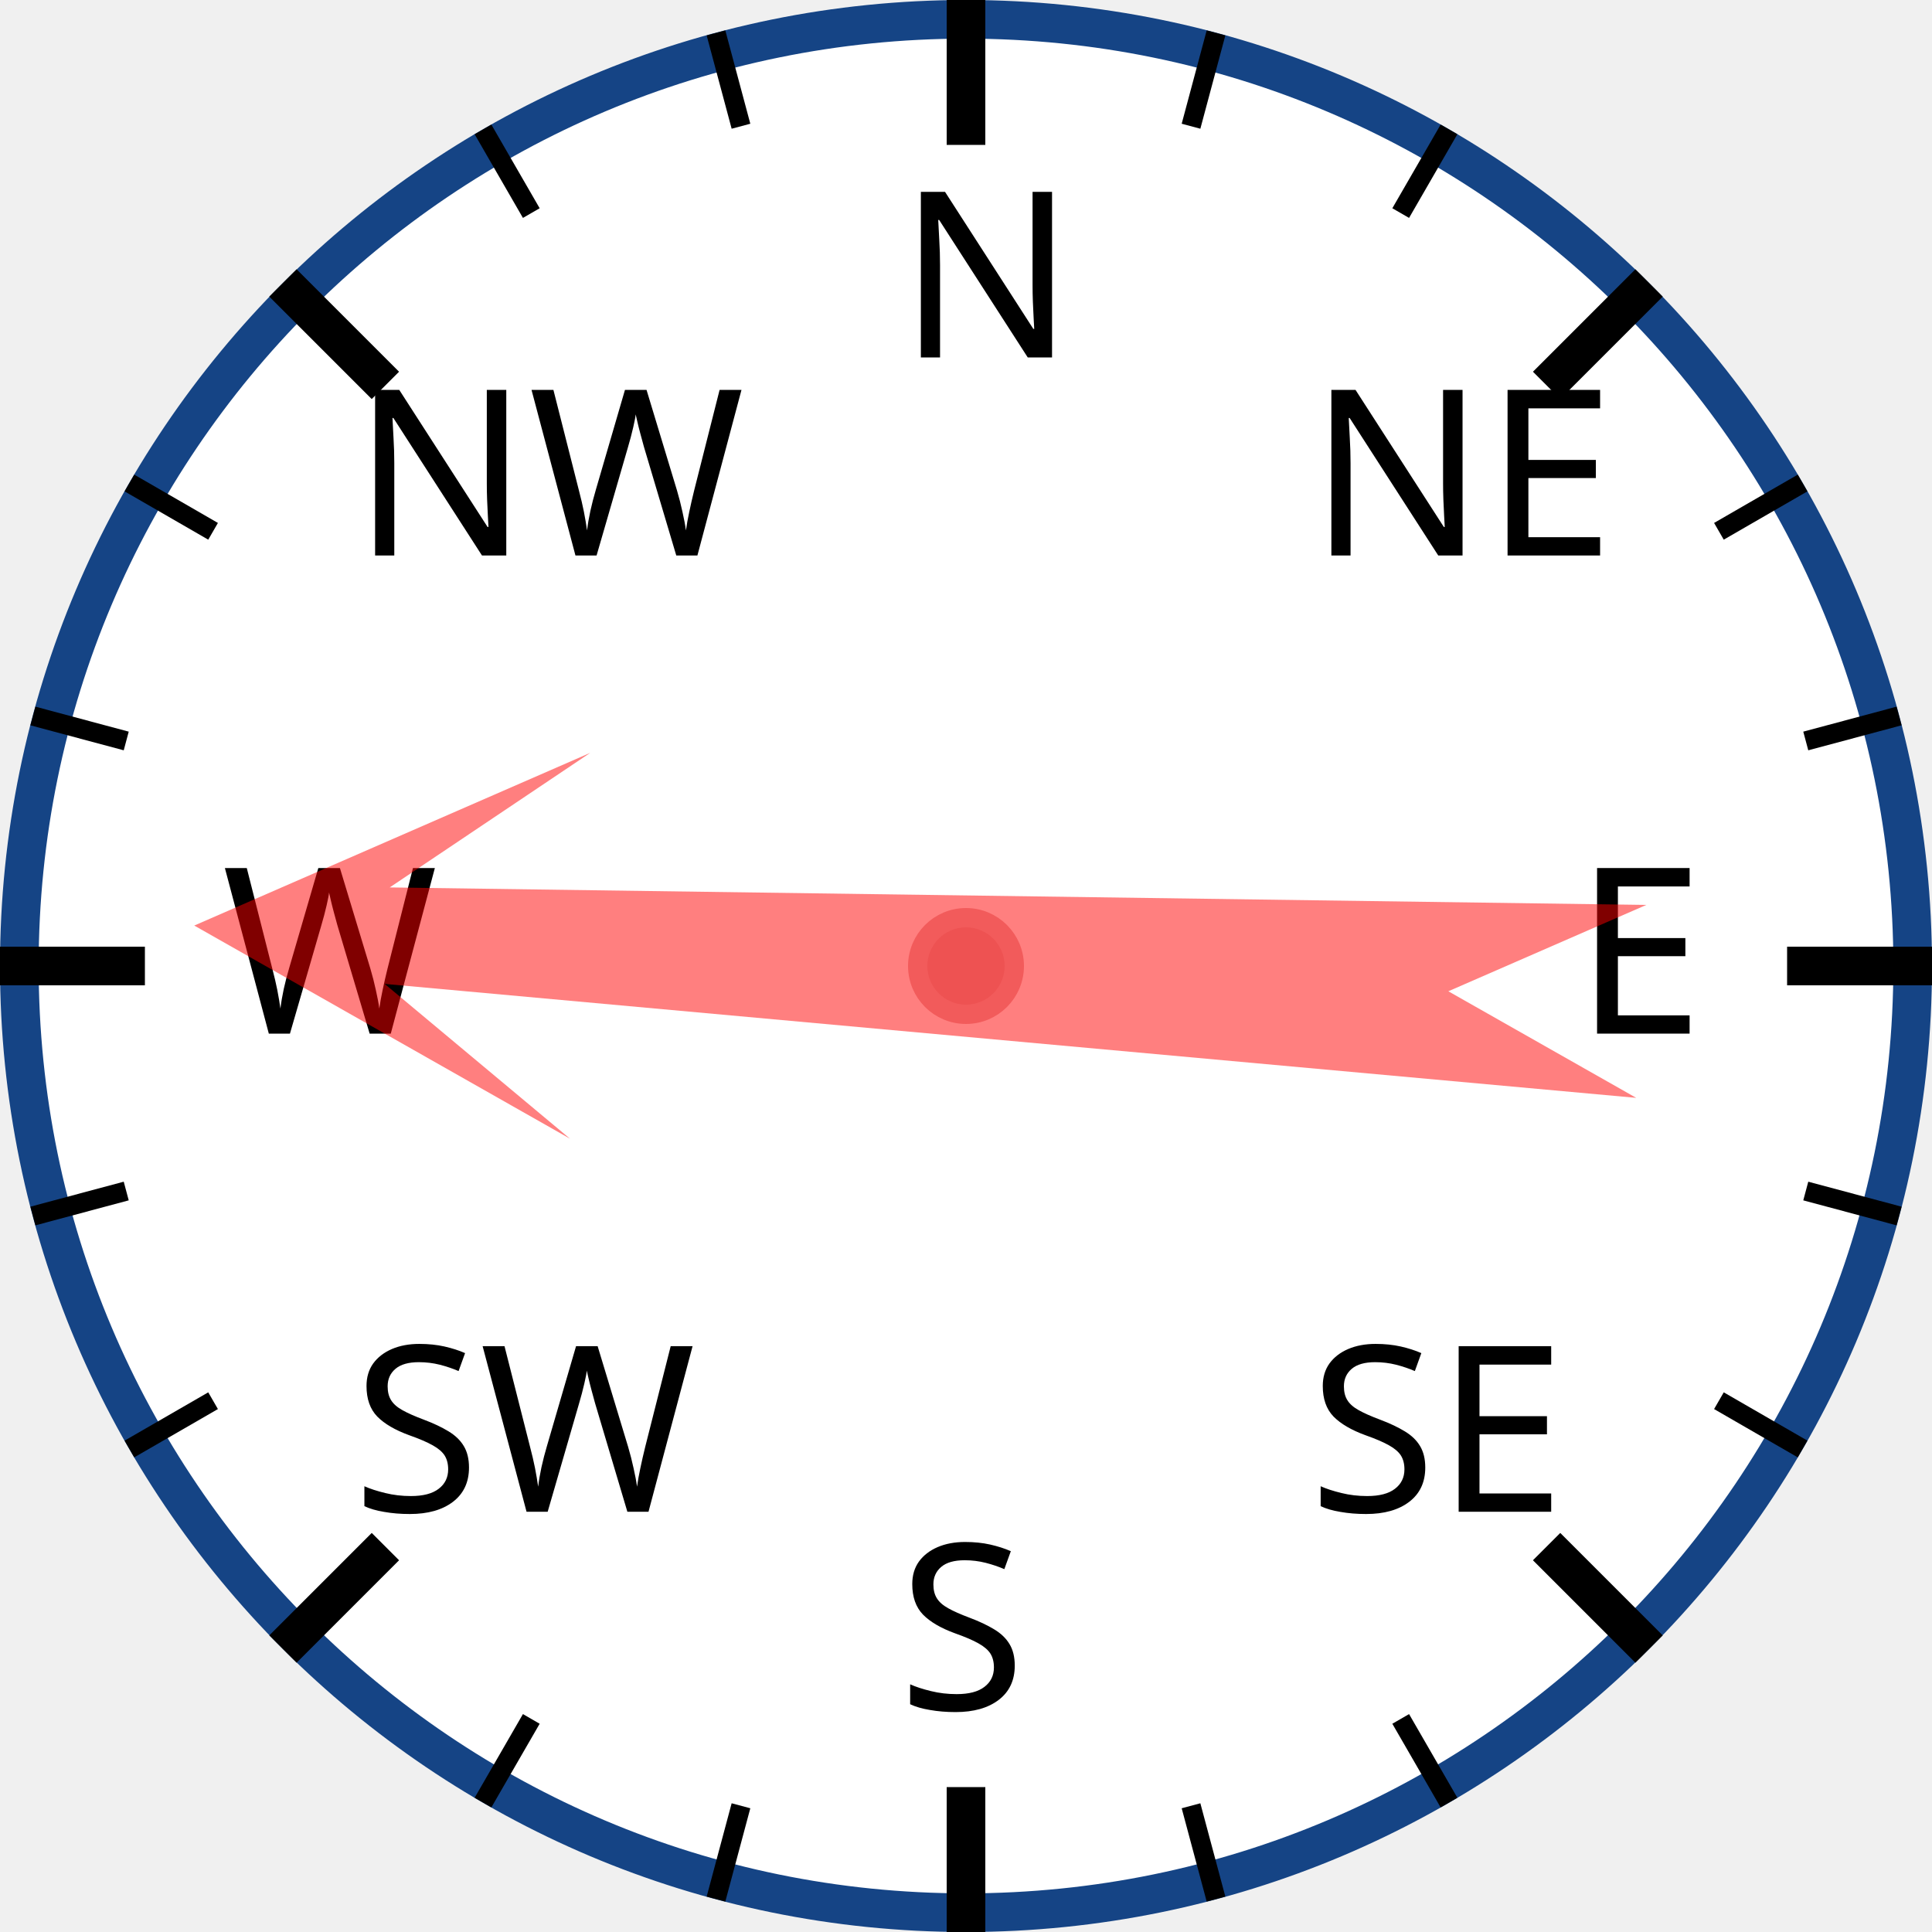
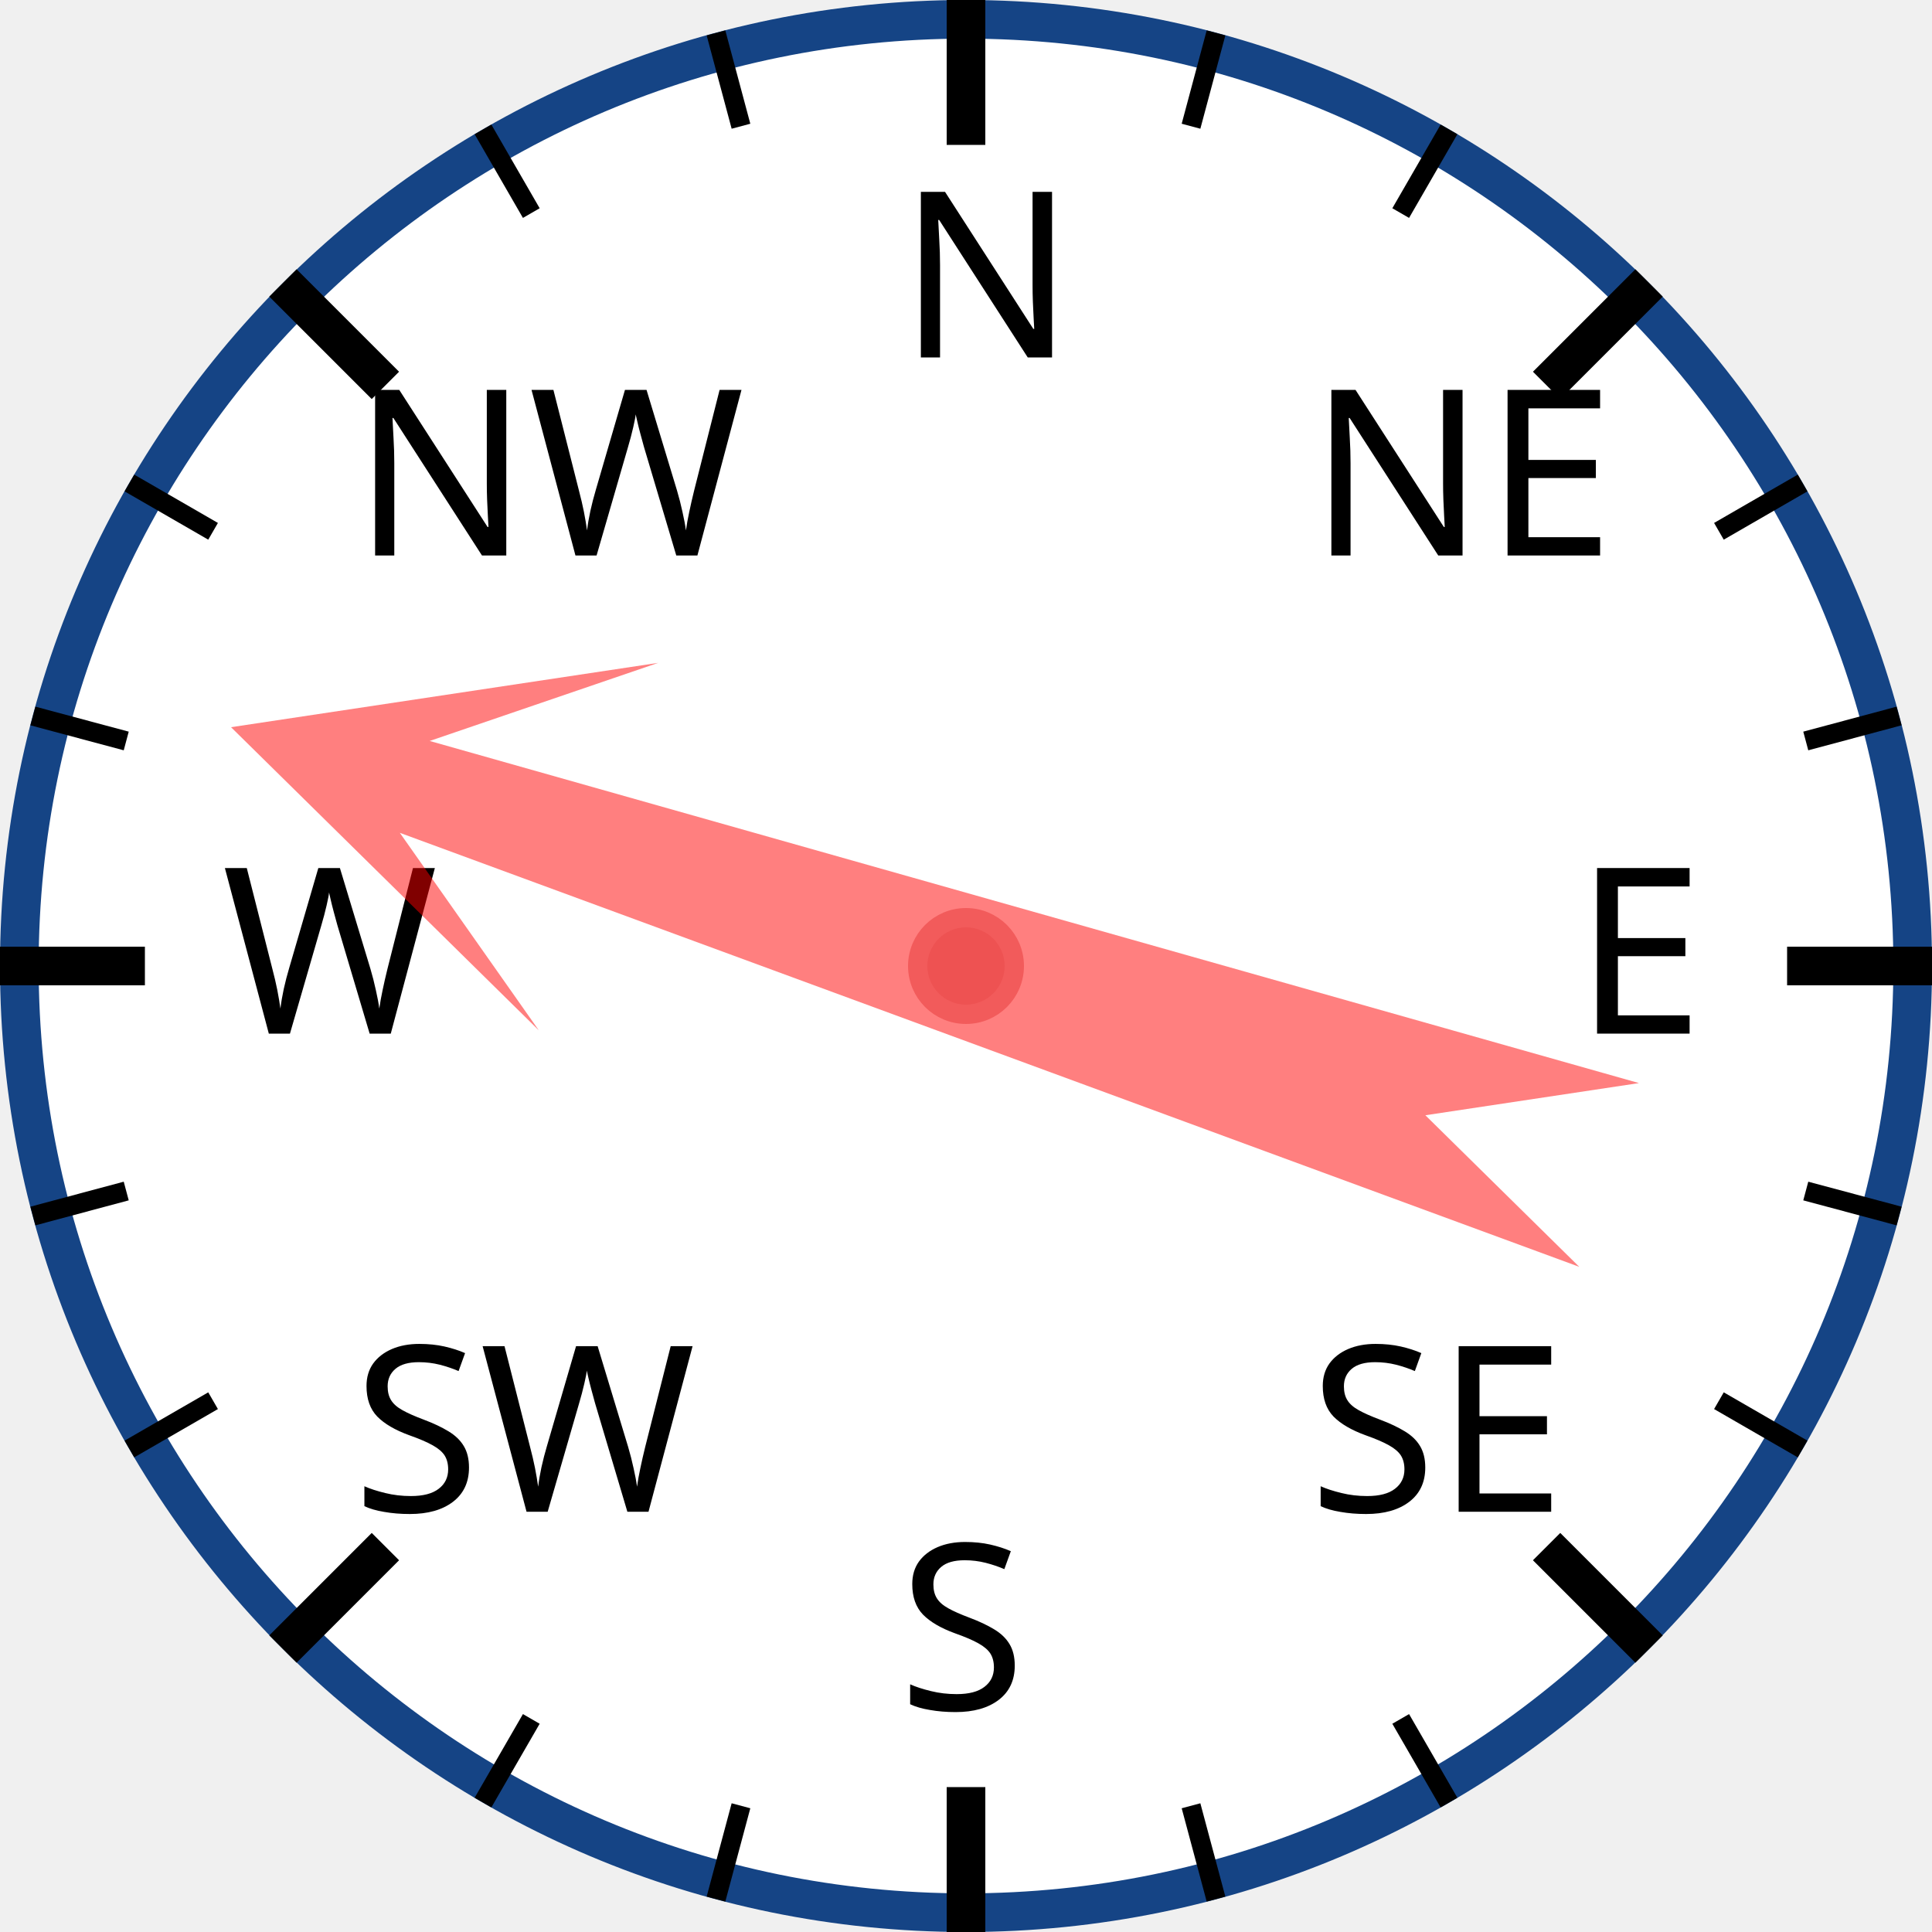
<svg xmlns="http://www.w3.org/2000/svg" width="120px" height="120px" viewBox="0 0 200 200">
  <circle cx="100" cy="100" r="98" style="fill: white; stroke: #154485; stroke-width: 4;" />
  <text x="93.0" y="37.0" style="font-family: sans-serif; font-size: 18pt;">N</text>
  <line x1="100.0" y1="0.0" x2="100.0" y2="15.0" style="stroke: black; stroke-width: 4;" />
  <line x1="74.118" y1="3.407" x2="76.706" y2="13.067" style="stroke: black; stroke-width: 2;" />
  <line x1="50" y1="13.397" x2="55" y2="22.058" style="stroke: black; stroke-width: 2;" />
  <text x="36.503" y="57.503" style="font-family: sans-serif; font-size: 18pt;">NW</text>
  <line x1="29.289" y1="29.289" x2="39.896" y2="39.896" style="stroke: black; stroke-width: 4;" />
  <line x1="13.397" y1="50" x2="22.058" y2="55" style="stroke: black; stroke-width: 2;" />
  <line x1="3.407" y1="74.118" x2="13.067" y2="76.706" style="stroke: black; stroke-width: 2;" />
  <text x="23.0" y="107.0" style="font-family: sans-serif; font-size: 18pt;">W</text>
  <line x1="0.0" y1="100.0" x2="15.0" y2="100.0" style="stroke: black; stroke-width: 4;" />
  <line x1="3.407" y1="125.882" x2="13.067" y2="123.294" style="stroke: black; stroke-width: 2;" />
  <line x1="13.397" y1="150" x2="22.058" y2="145" style="stroke: black; stroke-width: 2;" />
  <text x="36.503" y="156.497" style="font-family: sans-serif; font-size: 18pt;">SW</text>
  <line x1="29.289" y1="170.711" x2="39.896" y2="160.104" style="stroke: black; stroke-width: 4;" />
  <line x1="50" y1="186.603" x2="55" y2="177.942" style="stroke: black; stroke-width: 2;" />
  <line x1="74.118" y1="196.593" x2="76.706" y2="186.933" style="stroke: black; stroke-width: 2;" />
  <text x="93" y="177.0" style="font-family: sans-serif; font-size: 18pt;">S</text>
  <line x1="100" y1="200.0" x2="100" y2="185.0" style="stroke: black; stroke-width: 4;" />
  <line x1="125.882" y1="196.593" x2="123.294" y2="186.933" style="stroke: black; stroke-width: 2;" />
  <line x1="150.0" y1="186.603" x2="145.0" y2="177.942" style="stroke: black; stroke-width: 2;" />
  <text x="135.497" y="156.497" style="font-family: sans-serif; font-size: 18pt;">SE</text>
  <line x1="170.711" y1="170.711" x2="160.104" y2="160.104" style="stroke: black; stroke-width: 4;" />
  <line x1="186.603" y1="150" x2="177.942" y2="145" style="stroke: black; stroke-width: 2;" />
  <line x1="196.593" y1="125.882" x2="186.933" y2="123.294" style="stroke: black; stroke-width: 2;" />
  <text x="163.0" y="107" style="font-family: sans-serif; font-size: 18pt;">E</text>
  <line x1="200.0" y1="100" x2="185.0" y2="100" style="stroke: black; stroke-width: 4;" />
  <line x1="196.593" y1="74.118" x2="186.933" y2="76.706" style="stroke: black; stroke-width: 2;" />
  <line x1="186.603" y1="50" x2="177.942" y2="55" style="stroke: black; stroke-width: 2;" />
  <text x="135.497" y="57.503" style="font-family: sans-serif; font-size: 18pt;">NE</text>
  <line x1="170.711" y1="29.289" x2="160.104" y2="39.896" style="stroke: black; stroke-width: 4;" />
  <line x1="150" y1="13.397" x2="145" y2="22.058" style="stroke: black; stroke-width: 2;" />
  <line x1="125.882" y1="3.407" x2="123.294" y2="13.067" style="stroke: black; stroke-width: 2;" />
-   <polygon points="100 20 120 60 105 40 110 170 100 150 90 170 95 40 80 60" style="fill: red; fill-opacity: 0.5;" transform="rotate(273,100,100)" />
+   <polygon points="100 20 120 60 105 40 110 170 100 150 90 170 95 40 80 60" style="fill: red; fill-opacity: 0.5;" transform="rotate(288,100,100)" />
  <circle cx="100" cy="100" r="5" style="fill: #EE5252; stroke: #F25B5B; stroke-width: 2;" />
</svg>
